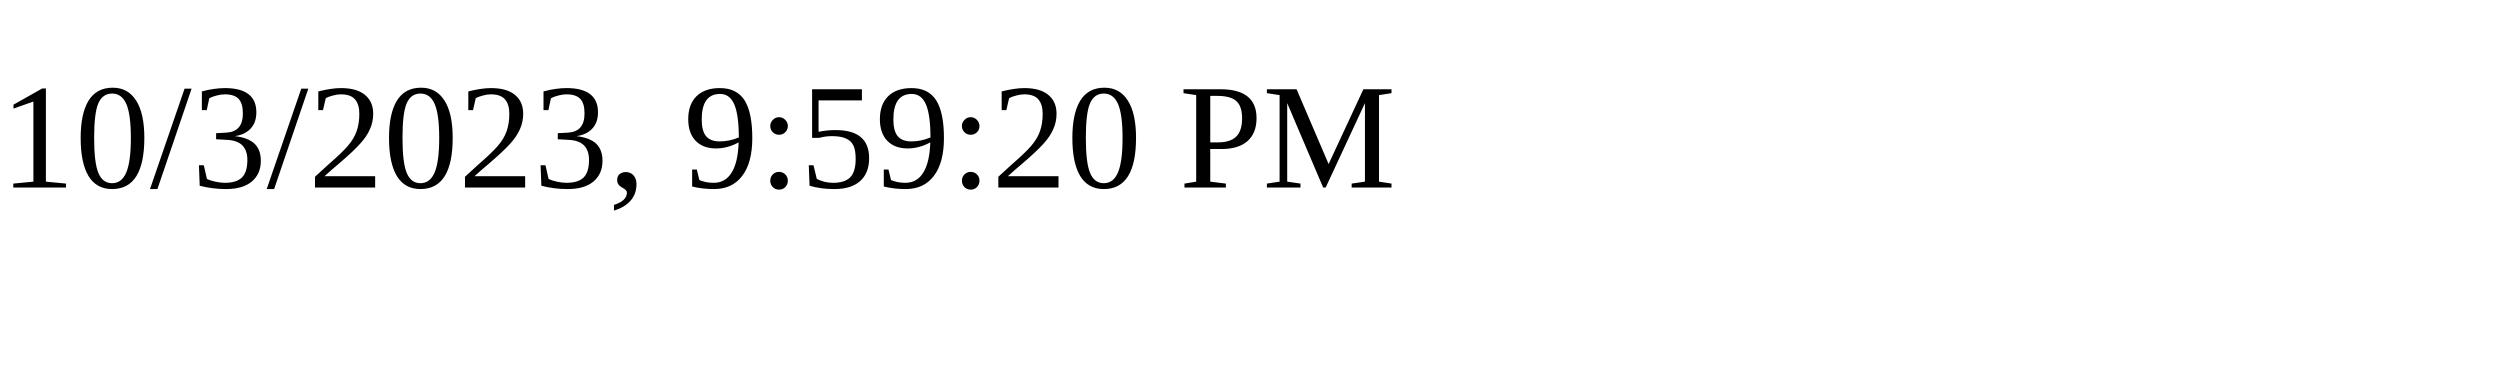
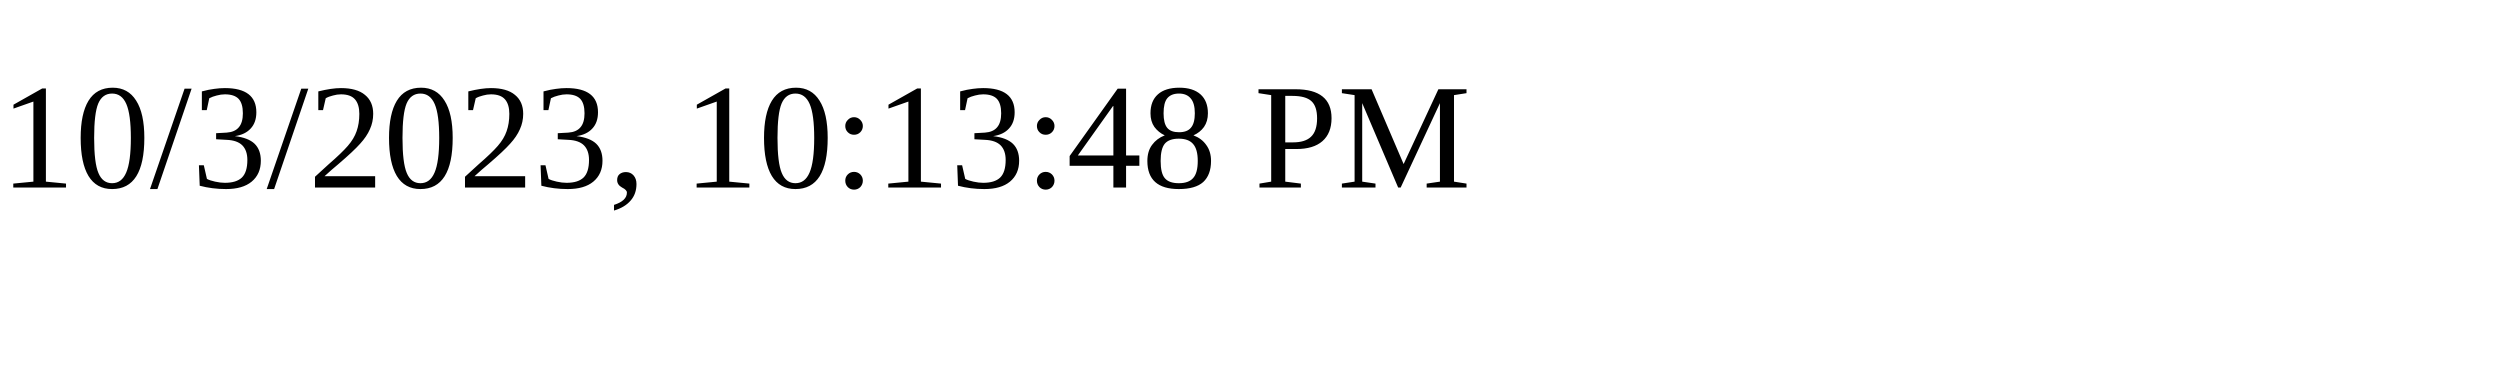
<svg xmlns="http://www.w3.org/2000/svg" height="30" width="200">
-   <text x="0" y="15">10/3/2023, 9:59:20 PM</text>
+   <text x="0" y="15">10/3/2023, 10:13:48 PM</text>
</svg>
